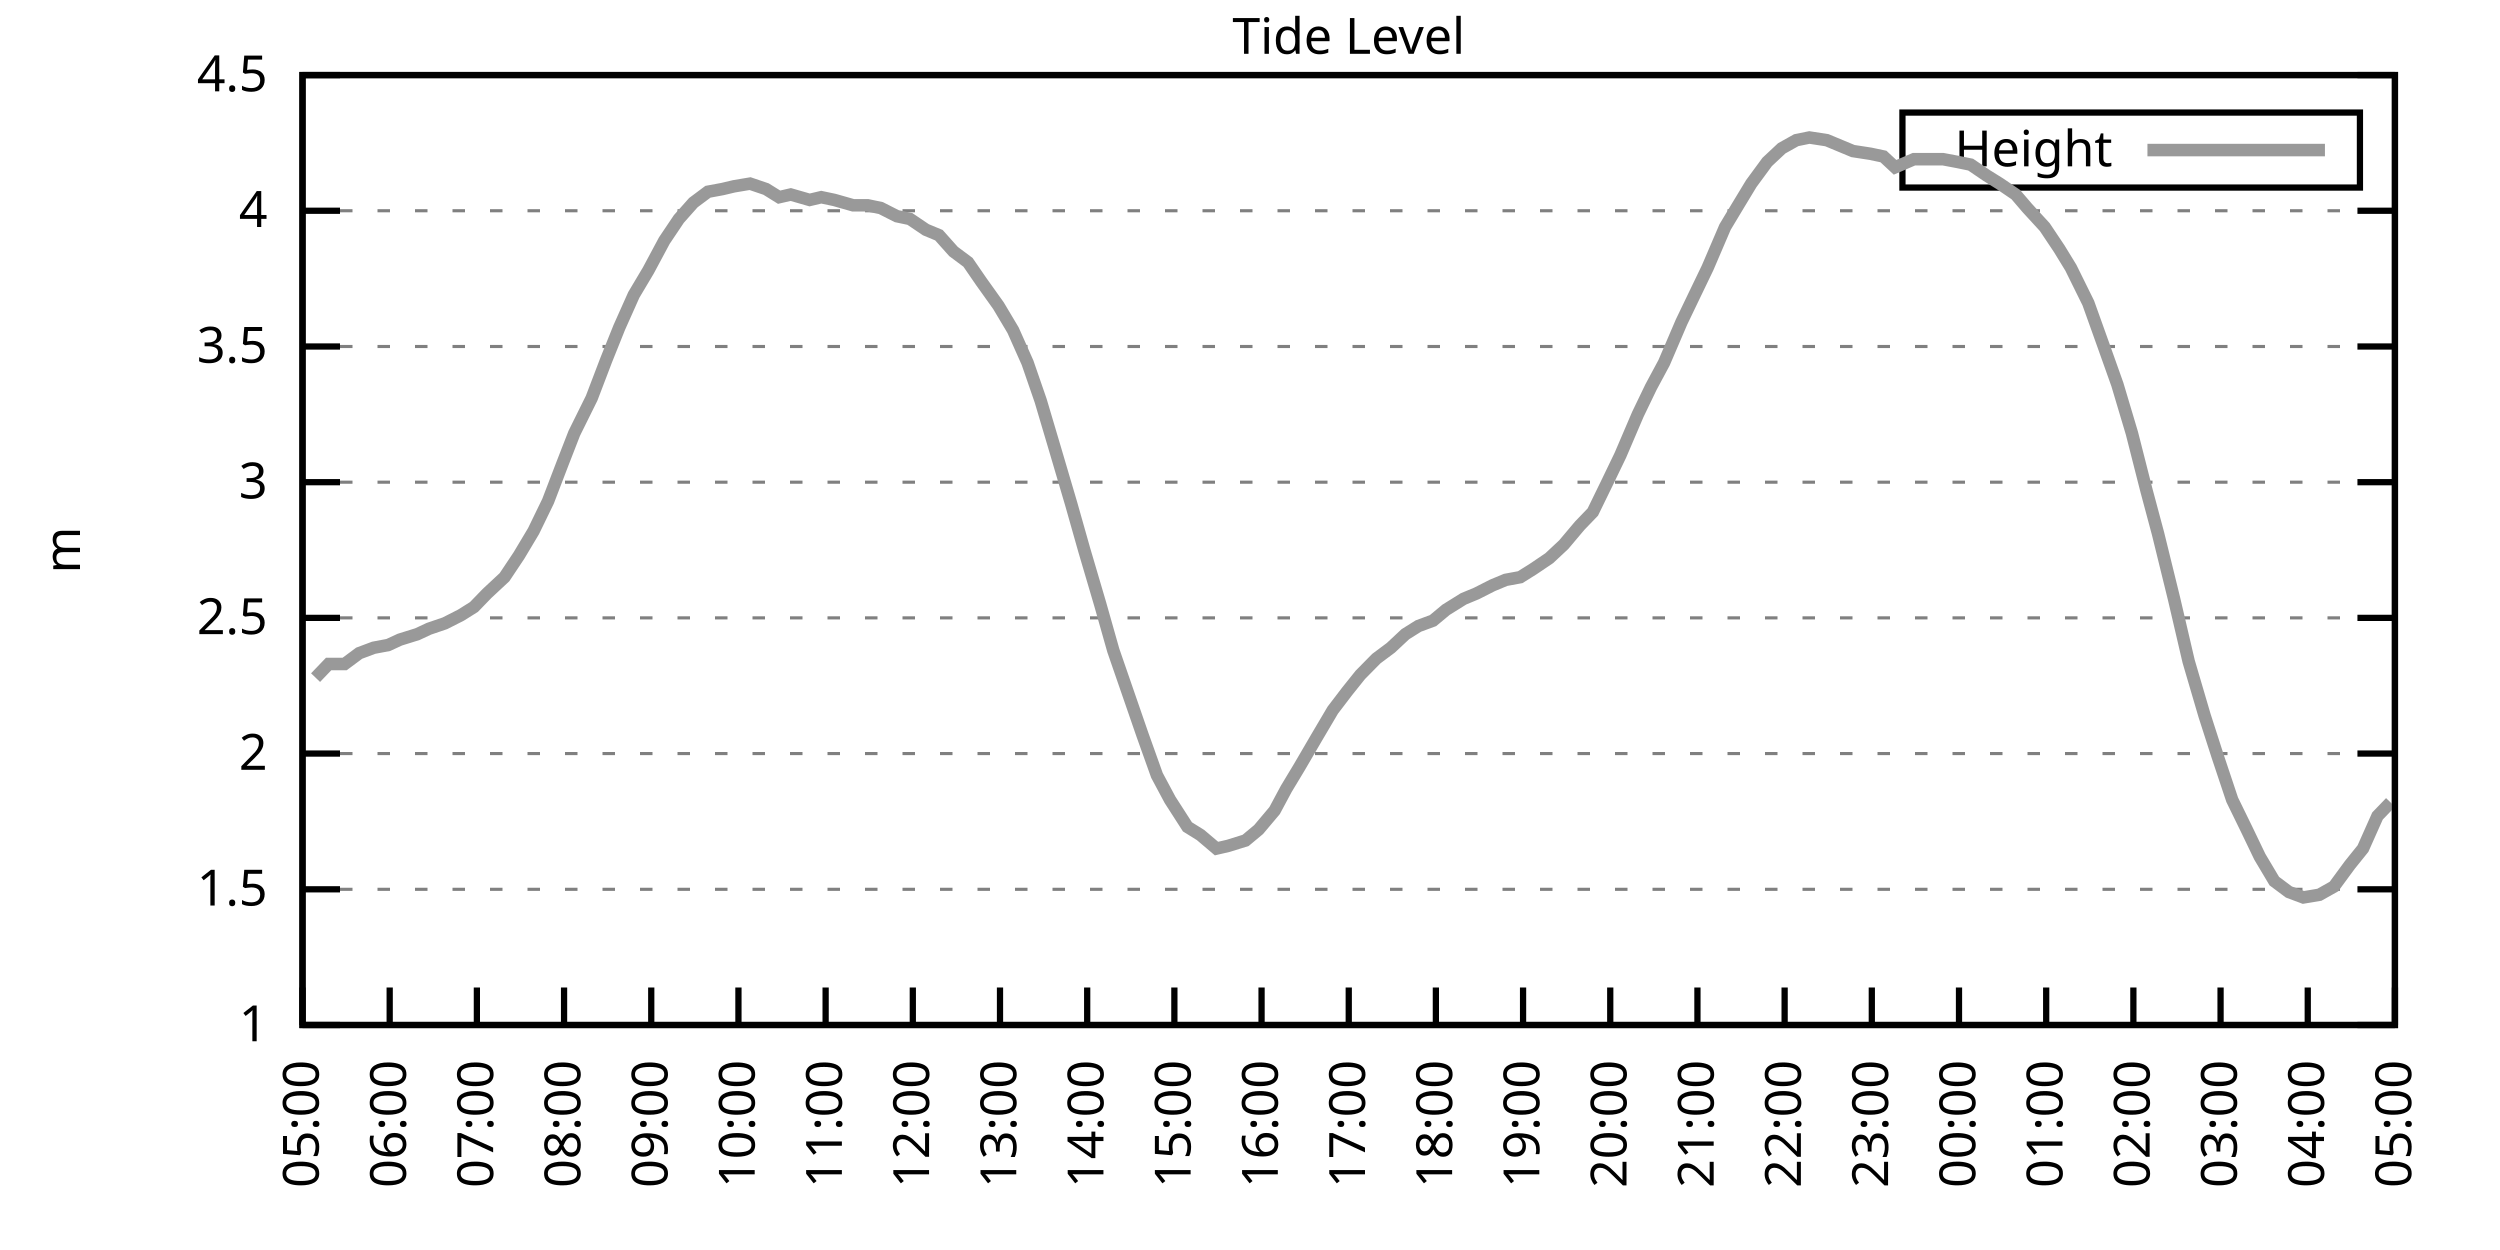
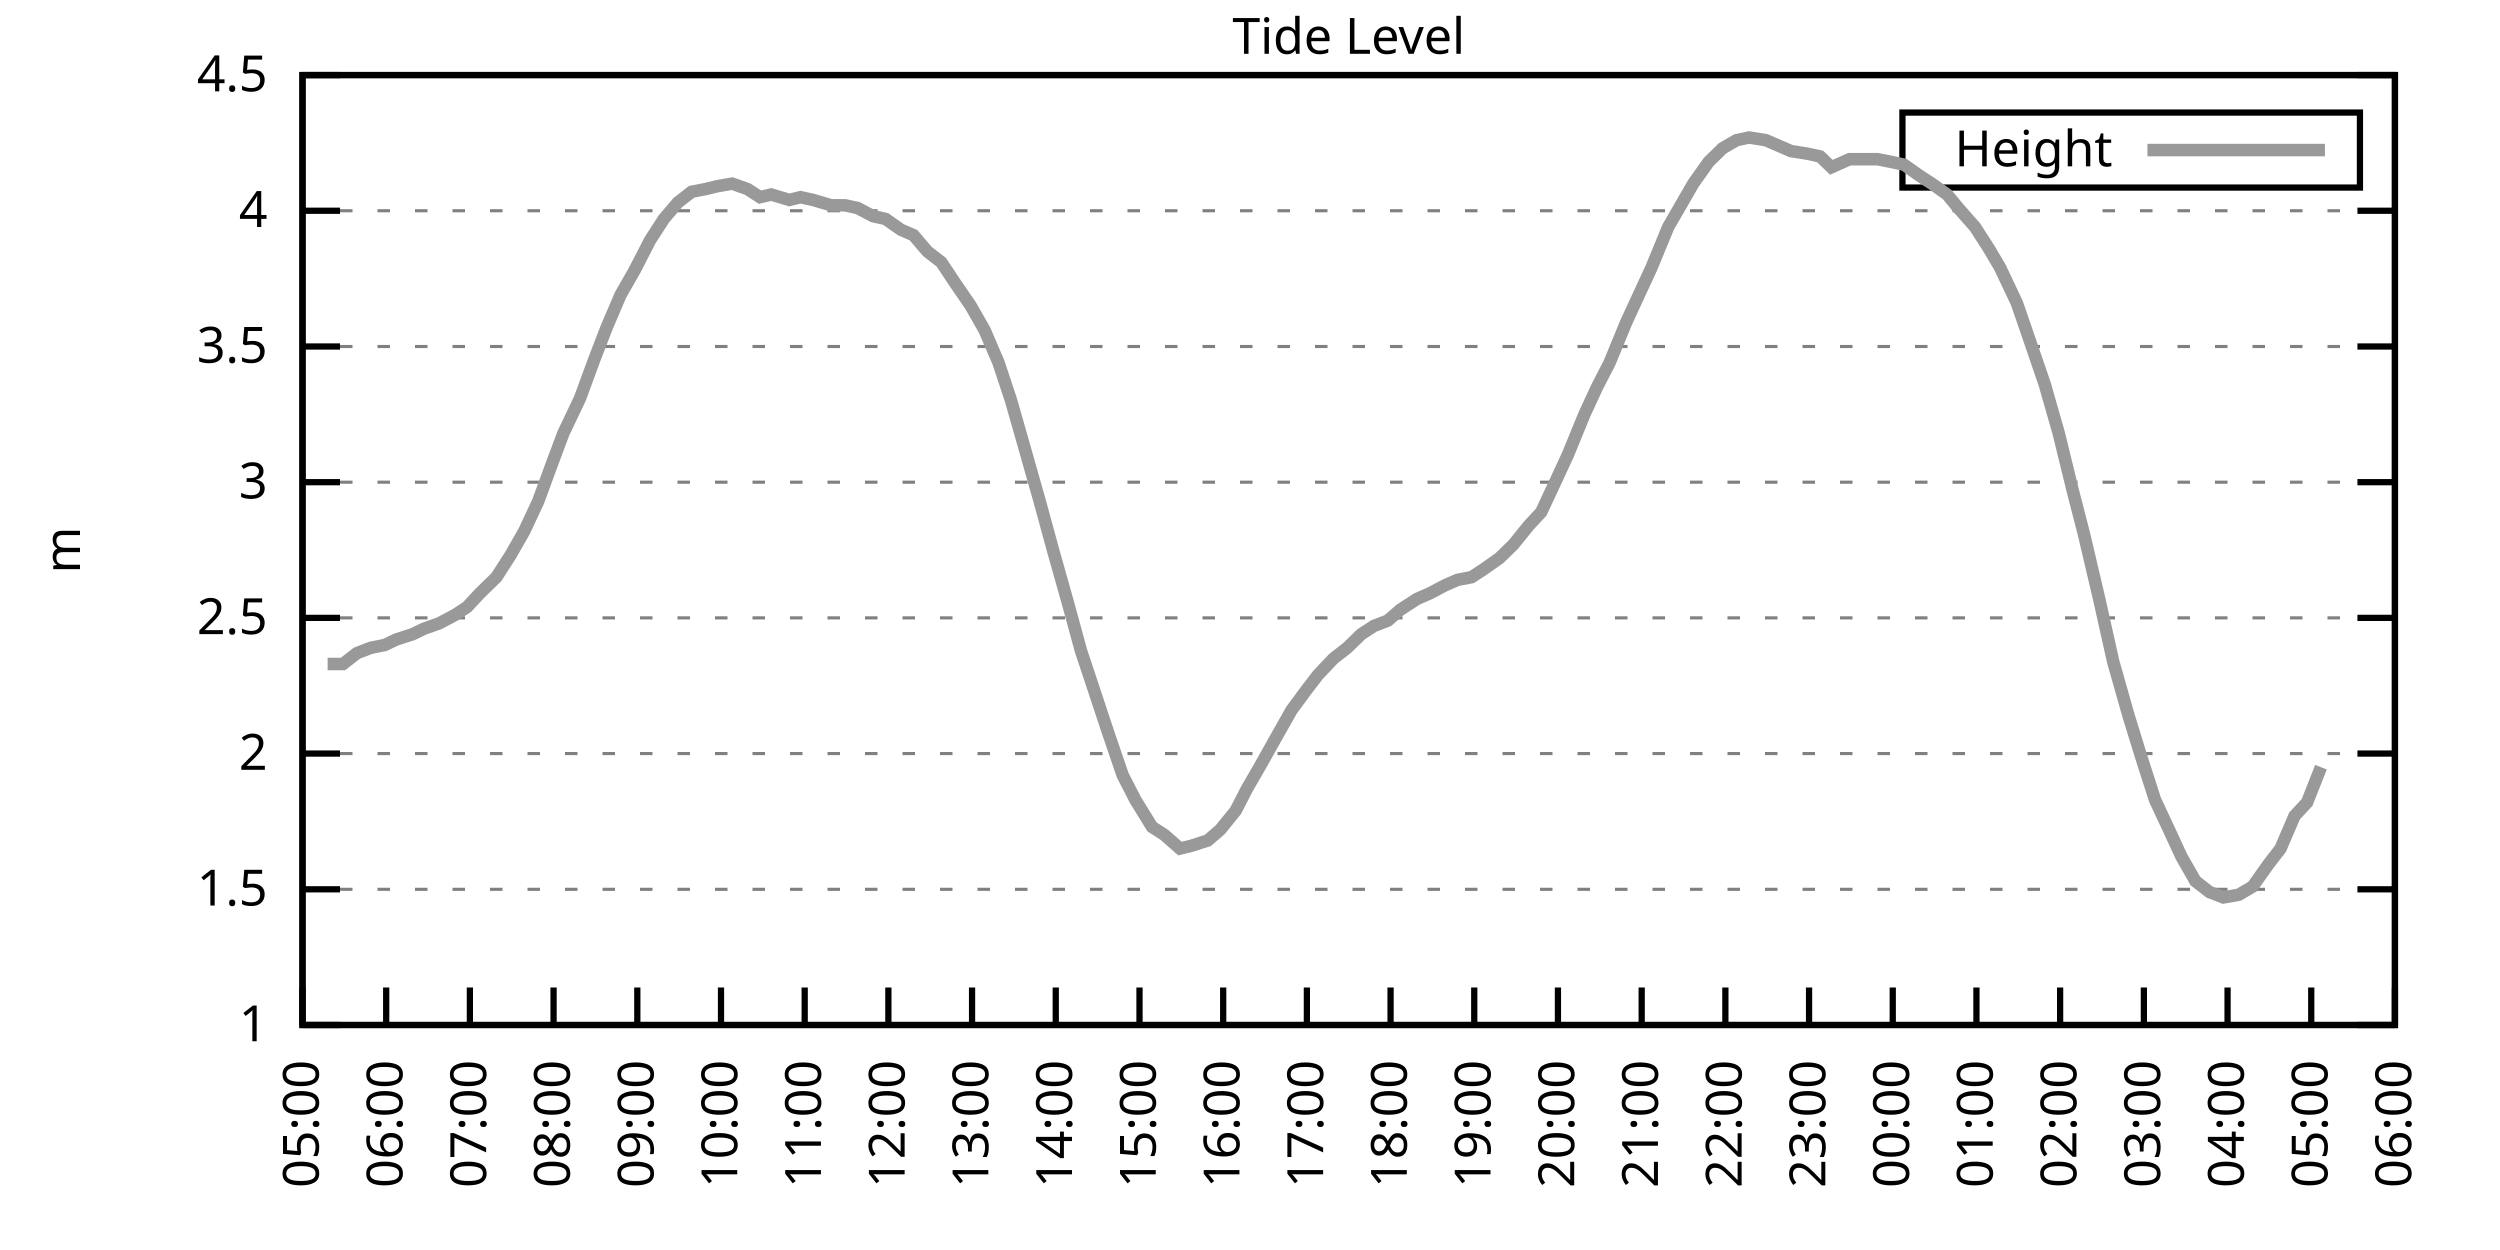
<svg xmlns="http://www.w3.org/2000/svg" xmlns:xlink="http://www.w3.org/1999/xlink" width="400" height="200" viewBox="0 0 400 200">
  <g id="gnuplot_canvas">
    <rect x="0" y="0" width="400" height="200" fill="none" />
    <defs>
      <circle id="gpDot" r="0.5" stroke-width="0.5" stroke="currentColor" />
      <path id="gpPt0" stroke-width="0.333" stroke="currentColor" d="M-1,0 h2 M0,-1 v2" />
      <path id="gpPt1" stroke-width="0.333" stroke="currentColor" d="M-1,-1 L1,1 M1,-1 L-1,1" />
      <path id="gpPt2" stroke-width="0.333" stroke="currentColor" d="M-1,0 L1,0 M0,-1 L0,1 M-1,-1 L1,1 M-1,1 L1,-1" />
      <rect id="gpPt3" stroke-width="0.333" stroke="currentColor" x="-1" y="-1" width="2" height="2" />
      <rect id="gpPt4" stroke-width="0.333" stroke="currentColor" fill="currentColor" x="-1" y="-1" width="2" height="2" />
      <circle id="gpPt5" stroke-width="0.333" stroke="currentColor" cx="0" cy="0" r="1" />
      <use xlink:href="#gpPt5" id="gpPt6" fill="currentColor" stroke="none" />
      <path id="gpPt7" stroke-width="0.333" stroke="currentColor" d="M0,-1.33 L-1.33,0.67 L1.33,0.67 z" />
      <use xlink:href="#gpPt7" id="gpPt8" fill="currentColor" stroke="none" />
      <use xlink:href="#gpPt7" id="gpPt9" stroke="currentColor" transform="rotate(180)" />
      <use xlink:href="#gpPt9" id="gpPt10" fill="currentColor" stroke="none" />
      <use xlink:href="#gpPt3" id="gpPt11" stroke="currentColor" transform="rotate(45)" />
      <use xlink:href="#gpPt11" id="gpPt12" fill="currentColor" stroke="none" />
      <path id="gpPt13" stroke-width="0.333" stroke="currentColor" d="M0,1.330 L1.265,0.411 L0.782,-1.067 L-0.782,-1.076 L-1.265,0.411 z" />
      <use xlink:href="#gpPt13" id="gpPt14" fill="currentColor" stroke="none" />
      <filter id="textbox" filterUnits="objectBoundingBox" x="0" y="0" height="1" width="1">
        <feFlood flood-color="white" flood-opacity="1" result="bgnd" />
        <feComposite in="SourceGraphic" in2="bgnd" operator="atop" />
      </filter>
      <filter id="greybox" filterUnits="objectBoundingBox" x="0" y="0" height="1" width="1">
        <feFlood flood-color="lightgrey" flood-opacity="1" result="grey" />
        <feComposite in="SourceGraphic" in2="grey" operator="atop" />
      </filter>
    </defs>
    <g fill="none" color="white" stroke="currentColor" stroke-width="1.00" stroke-linecap="butt" stroke-linejoin="miter">
</g>
    <g fill="none" color="black" stroke="currentColor" stroke-width="1.00" stroke-linecap="butt" stroke-linejoin="miter">
      <g stroke="none" shape-rendering="crispEdges">
        <polygon fill="rgb(255, 255, 255)" points="48.40,164.00 383.18,164.00 383.18,12.02 48.40,12.02 " />
      </g>
    </g>
    <g fill="none" color="black" stroke="currentColor" stroke-width="1.00" stroke-linecap="butt" stroke-linejoin="miter">
</g>
    <g fill="none" color="black" stroke="black" stroke-width="0.50" stroke-linecap="butt" stroke-linejoin="miter">
</g>
    <g fill="none" color="gray" stroke="currentColor" stroke-width="0.50" stroke-linecap="butt" stroke-linejoin="miter">
      <path stroke="gray" stroke-dasharray="2,4" class="gridline" d="M48.40,164.00 L383.19,164.00  " />
    </g>
    <g fill="none" color="gray" stroke="gray" stroke-width="1.00" stroke-linecap="butt" stroke-linejoin="miter">
</g>
    <g fill="none" color="black" stroke="currentColor" stroke-width="1.00" stroke-linecap="butt" stroke-linejoin="miter">
      <path stroke="black" d="M48.40,164.00 L54.40,164.00 M383.19,164.00 L377.19,164.00  " />
      <g transform="translate(42.80,166.60)" stroke="none" fill="black" font-family="Sans" font-size="8.00" text-anchor="end">
        <text>
          <tspan font-family="Sans"> 1</tspan>
        </text>
      </g>
    </g>
    <g fill="none" color="black" stroke="currentColor" stroke-width="1.00" stroke-linecap="butt" stroke-linejoin="miter">
</g>
    <g fill="none" color="black" stroke="black" stroke-width="0.50" stroke-linecap="butt" stroke-linejoin="miter">
</g>
    <g fill="none" color="gray" stroke="currentColor" stroke-width="0.50" stroke-linecap="butt" stroke-linejoin="miter">
      <path stroke="gray" stroke-dasharray="2,4" class="gridline" d="M48.40,142.29 L383.19,142.29  " />
    </g>
    <g fill="none" color="gray" stroke="gray" stroke-width="1.00" stroke-linecap="butt" stroke-linejoin="miter">
</g>
    <g fill="none" color="black" stroke="currentColor" stroke-width="1.00" stroke-linecap="butt" stroke-linejoin="miter">
      <path stroke="black" d="M48.40,142.29 L54.40,142.29 M383.19,142.29 L377.19,142.29  " />
      <g transform="translate(42.80,144.89)" stroke="none" fill="black" font-family="Sans" font-size="8.00" text-anchor="end">
        <text>
          <tspan font-family="Sans"> 1.5</tspan>
        </text>
      </g>
    </g>
    <g fill="none" color="black" stroke="currentColor" stroke-width="1.00" stroke-linecap="butt" stroke-linejoin="miter">
</g>
    <g fill="none" color="black" stroke="black" stroke-width="0.50" stroke-linecap="butt" stroke-linejoin="miter">
</g>
    <g fill="none" color="gray" stroke="currentColor" stroke-width="0.50" stroke-linecap="butt" stroke-linejoin="miter">
      <path stroke="gray" stroke-dasharray="2,4" class="gridline" d="M48.40,120.57 L383.19,120.57  " />
    </g>
    <g fill="none" color="gray" stroke="gray" stroke-width="1.00" stroke-linecap="butt" stroke-linejoin="miter">
</g>
    <g fill="none" color="black" stroke="currentColor" stroke-width="1.00" stroke-linecap="butt" stroke-linejoin="miter">
      <path stroke="black" d="M48.40,120.57 L54.40,120.57 M383.19,120.57 L377.19,120.57  " />
      <g transform="translate(42.80,123.17)" stroke="none" fill="black" font-family="Sans" font-size="8.00" text-anchor="end">
        <text>
          <tspan font-family="Sans"> 2</tspan>
        </text>
      </g>
    </g>
    <g fill="none" color="black" stroke="currentColor" stroke-width="1.00" stroke-linecap="butt" stroke-linejoin="miter">
</g>
    <g fill="none" color="black" stroke="black" stroke-width="0.50" stroke-linecap="butt" stroke-linejoin="miter">
</g>
    <g fill="none" color="gray" stroke="currentColor" stroke-width="0.50" stroke-linecap="butt" stroke-linejoin="miter">
      <path stroke="gray" stroke-dasharray="2,4" class="gridline" d="M48.40,98.86 L383.19,98.86  " />
    </g>
    <g fill="none" color="gray" stroke="gray" stroke-width="1.00" stroke-linecap="butt" stroke-linejoin="miter">
</g>
    <g fill="none" color="black" stroke="currentColor" stroke-width="1.00" stroke-linecap="butt" stroke-linejoin="miter">
      <path stroke="black" d="M48.40,98.86 L54.40,98.86 M383.19,98.86 L377.19,98.86  " />
      <g transform="translate(42.80,101.46)" stroke="none" fill="black" font-family="Sans" font-size="8.00" text-anchor="end">
        <text>
          <tspan font-family="Sans"> 2.5</tspan>
        </text>
      </g>
    </g>
    <g fill="none" color="black" stroke="currentColor" stroke-width="1.00" stroke-linecap="butt" stroke-linejoin="miter">
</g>
    <g fill="none" color="black" stroke="black" stroke-width="0.50" stroke-linecap="butt" stroke-linejoin="miter">
</g>
    <g fill="none" color="gray" stroke="currentColor" stroke-width="0.50" stroke-linecap="butt" stroke-linejoin="miter">
      <path stroke="gray" stroke-dasharray="2,4" class="gridline" d="M48.40,77.15 L383.19,77.15  " />
    </g>
    <g fill="none" color="gray" stroke="gray" stroke-width="1.00" stroke-linecap="butt" stroke-linejoin="miter">
</g>
    <g fill="none" color="black" stroke="currentColor" stroke-width="1.00" stroke-linecap="butt" stroke-linejoin="miter">
      <path stroke="black" d="M48.40,77.15 L54.40,77.15 M383.19,77.15 L377.19,77.15  " />
      <g transform="translate(42.80,79.75)" stroke="none" fill="black" font-family="Sans" font-size="8.00" text-anchor="end">
        <text>
          <tspan font-family="Sans"> 3</tspan>
        </text>
      </g>
    </g>
    <g fill="none" color="black" stroke="currentColor" stroke-width="1.00" stroke-linecap="butt" stroke-linejoin="miter">
</g>
    <g fill="none" color="black" stroke="black" stroke-width="0.50" stroke-linecap="butt" stroke-linejoin="miter">
</g>
    <g fill="none" color="gray" stroke="currentColor" stroke-width="0.50" stroke-linecap="butt" stroke-linejoin="miter">
      <path stroke="gray" stroke-dasharray="2,4" class="gridline" d="M48.40,55.44 L383.19,55.44  " />
    </g>
    <g fill="none" color="gray" stroke="gray" stroke-width="1.00" stroke-linecap="butt" stroke-linejoin="miter">
</g>
    <g fill="none" color="black" stroke="currentColor" stroke-width="1.00" stroke-linecap="butt" stroke-linejoin="miter">
      <path stroke="black" d="M48.40,55.44 L54.40,55.44 M383.19,55.44 L377.19,55.44  " />
      <g transform="translate(42.80,58.04)" stroke="none" fill="black" font-family="Sans" font-size="8.00" text-anchor="end">
        <text>
          <tspan font-family="Sans"> 3.5</tspan>
        </text>
      </g>
    </g>
    <g fill="none" color="black" stroke="currentColor" stroke-width="1.00" stroke-linecap="butt" stroke-linejoin="miter">
</g>
    <g fill="none" color="black" stroke="black" stroke-width="0.50" stroke-linecap="butt" stroke-linejoin="miter">
</g>
    <g fill="none" color="gray" stroke="currentColor" stroke-width="0.50" stroke-linecap="butt" stroke-linejoin="miter">
      <path stroke="gray" stroke-dasharray="2,4" class="gridline" d="M48.40,33.72 L383.19,33.72  " />
    </g>
    <g fill="none" color="gray" stroke="gray" stroke-width="1.00" stroke-linecap="butt" stroke-linejoin="miter">
</g>
    <g fill="none" color="black" stroke="currentColor" stroke-width="1.00" stroke-linecap="butt" stroke-linejoin="miter">
      <path stroke="black" d="M48.40,33.72 L54.40,33.72 M383.19,33.72 L377.19,33.72  " />
      <g transform="translate(42.80,36.32)" stroke="none" fill="black" font-family="Sans" font-size="8.00" text-anchor="end">
        <text>
          <tspan font-family="Sans"> 4</tspan>
        </text>
      </g>
    </g>
    <g fill="none" color="black" stroke="currentColor" stroke-width="1.00" stroke-linecap="butt" stroke-linejoin="miter">
</g>
    <g fill="none" color="black" stroke="black" stroke-width="0.50" stroke-linecap="butt" stroke-linejoin="miter">
</g>
    <g fill="none" color="gray" stroke="currentColor" stroke-width="0.50" stroke-linecap="butt" stroke-linejoin="miter">
      <path stroke="gray" stroke-dasharray="2,4" class="gridline" d="M48.40,12.01 L383.19,12.01  " />
    </g>
    <g fill="none" color="gray" stroke="gray" stroke-width="1.00" stroke-linecap="butt" stroke-linejoin="miter">
</g>
    <g fill="none" color="black" stroke="currentColor" stroke-width="1.00" stroke-linecap="butt" stroke-linejoin="miter">
      <path stroke="black" d="M48.40,12.01 L54.40,12.01 M383.19,12.01 L377.19,12.01  " />
      <g transform="translate(42.80,14.61)" stroke="none" fill="black" font-family="Sans" font-size="8.00" text-anchor="end">
        <text>
          <tspan font-family="Sans"> 4.5</tspan>
        </text>
      </g>
    </g>
    <g fill="none" color="black" stroke="currentColor" stroke-width="1.00" stroke-linecap="butt" stroke-linejoin="miter">
      <path stroke="black" d="M48.40,164.00 L48.40,158.00  " />
      <g transform="translate(51.00,169.60) rotate(270.00)" stroke="none" fill="black" font-family="Sans" font-size="8.00" text-anchor="end">
        <text>
          <tspan font-family="Sans">05:00</tspan>
        </text>
      </g>
    </g>
    <g fill="none" color="black" stroke="currentColor" stroke-width="1.00" stroke-linecap="butt" stroke-linejoin="miter">
-       <path stroke="black" d="M62.35,164.00 L62.35,158.00  " />
-       <g transform="translate(64.95,169.60) rotate(270.00)" stroke="none" fill="black" font-family="Sans" font-size="8.00" text-anchor="end">
+       <path stroke="black" d="M61.79,164.00 L61.79,158.00  " />
+       <g transform="translate(64.39,169.60) rotate(270.00)" stroke="none" fill="black" font-family="Sans" font-size="8.00" text-anchor="end">
        <text>
          <tspan font-family="Sans">06:00</tspan>
        </text>
      </g>
    </g>
    <g fill="none" color="black" stroke="currentColor" stroke-width="1.00" stroke-linecap="butt" stroke-linejoin="miter">
-       <path stroke="black" d="M76.30,164.00 L76.30,158.00  " />
-       <g transform="translate(78.90,169.60) rotate(270.00)" stroke="none" fill="black" font-family="Sans" font-size="8.00" text-anchor="end">
+       <path stroke="black" d="M75.18,164.00 L75.18,158.00  " />
+       <g transform="translate(77.78,169.60) rotate(270.00)" stroke="none" fill="black" font-family="Sans" font-size="8.00" text-anchor="end">
        <text>
          <tspan font-family="Sans">07:00</tspan>
        </text>
      </g>
    </g>
    <g fill="none" color="black" stroke="currentColor" stroke-width="1.00" stroke-linecap="butt" stroke-linejoin="miter">
-       <path stroke="black" d="M90.25,164.00 L90.25,158.00  " />
-       <g transform="translate(92.85,169.60) rotate(270.00)" stroke="none" fill="black" font-family="Sans" font-size="8.00" text-anchor="end">
+       <path stroke="black" d="M88.57,164.00 L88.57,158.00  " />
+       <g transform="translate(91.17,169.60) rotate(270.00)" stroke="none" fill="black" font-family="Sans" font-size="8.00" text-anchor="end">
        <text>
          <tspan font-family="Sans">08:00</tspan>
        </text>
      </g>
    </g>
    <g fill="none" color="black" stroke="currentColor" stroke-width="1.00" stroke-linecap="butt" stroke-linejoin="miter">
-       <path stroke="black" d="M104.20,164.00 L104.20,158.00  " />
-       <g transform="translate(106.80,169.60) rotate(270.00)" stroke="none" fill="black" font-family="Sans" font-size="8.00" text-anchor="end">
+       <path stroke="black" d="M101.97,164.00 L101.97,158.00  " />
+       <g transform="translate(104.57,169.60) rotate(270.00)" stroke="none" fill="black" font-family="Sans" font-size="8.00" text-anchor="end">
        <text>
          <tspan font-family="Sans">09:00</tspan>
        </text>
      </g>
    </g>
    <g fill="none" color="black" stroke="currentColor" stroke-width="1.00" stroke-linecap="butt" stroke-linejoin="miter">
-       <path stroke="black" d="M118.15,164.00 L118.15,158.00  " />
-       <g transform="translate(120.75,169.60) rotate(270.00)" stroke="none" fill="black" font-family="Sans" font-size="8.00" text-anchor="end">
+       <path stroke="black" d="M115.36,164.00 L115.36,158.00  " />
+       <g transform="translate(117.96,169.60) rotate(270.00)" stroke="none" fill="black" font-family="Sans" font-size="8.00" text-anchor="end">
        <text>
          <tspan font-family="Sans">10:00</tspan>
        </text>
      </g>
    </g>
    <g fill="none" color="black" stroke="currentColor" stroke-width="1.00" stroke-linecap="butt" stroke-linejoin="miter">
-       <path stroke="black" d="M132.10,164.00 L132.10,158.00  " />
-       <g transform="translate(134.70,169.60) rotate(270.00)" stroke="none" fill="black" font-family="Sans" font-size="8.00" text-anchor="end">
+       <path stroke="black" d="M128.75,164.00 L128.75,158.00  " />
+       <g transform="translate(131.35,169.60) rotate(270.00)" stroke="none" fill="black" font-family="Sans" font-size="8.00" text-anchor="end">
        <text>
          <tspan font-family="Sans">11:00</tspan>
        </text>
      </g>
    </g>
    <g fill="none" color="black" stroke="currentColor" stroke-width="1.00" stroke-linecap="butt" stroke-linejoin="miter">
-       <path stroke="black" d="M146.05,164.00 L146.05,158.00  " />
-       <g transform="translate(148.65,169.60) rotate(270.00)" stroke="none" fill="black" font-family="Sans" font-size="8.00" text-anchor="end">
+       <path stroke="black" d="M142.14,164.00 L142.14,158.00  " />
+       <g transform="translate(144.74,169.60) rotate(270.00)" stroke="none" fill="black" font-family="Sans" font-size="8.00" text-anchor="end">
        <text>
          <tspan font-family="Sans">12:00</tspan>
        </text>
      </g>
    </g>
    <g fill="none" color="black" stroke="currentColor" stroke-width="1.00" stroke-linecap="butt" stroke-linejoin="miter">
-       <path stroke="black" d="M160.00,164.00 L160.00,158.00  " />
-       <g transform="translate(162.60,169.60) rotate(270.00)" stroke="none" fill="black" font-family="Sans" font-size="8.00" text-anchor="end">
+       <path stroke="black" d="M155.53,164.00 L155.53,158.00  " />
+       <g transform="translate(158.13,169.60) rotate(270.00)" stroke="none" fill="black" font-family="Sans" font-size="8.00" text-anchor="end">
        <text>
          <tspan font-family="Sans">13:00</tspan>
        </text>
      </g>
    </g>
    <g fill="none" color="black" stroke="currentColor" stroke-width="1.00" stroke-linecap="butt" stroke-linejoin="miter">
-       <path stroke="black" d="M173.95,164.00 L173.95,158.00  " />
-       <g transform="translate(176.55,169.60) rotate(270.00)" stroke="none" fill="black" font-family="Sans" font-size="8.00" text-anchor="end">
+       <path stroke="black" d="M168.92,164.00 L168.92,158.00  " />
+       <g transform="translate(171.52,169.60) rotate(270.00)" stroke="none" fill="black" font-family="Sans" font-size="8.00" text-anchor="end">
        <text>
          <tspan font-family="Sans">14:00</tspan>
        </text>
      </g>
    </g>
    <g fill="none" color="black" stroke="currentColor" stroke-width="1.00" stroke-linecap="butt" stroke-linejoin="miter">
-       <path stroke="black" d="M187.90,164.00 L187.90,158.00  " />
-       <g transform="translate(190.50,169.60) rotate(270.00)" stroke="none" fill="black" font-family="Sans" font-size="8.00" text-anchor="end">
+       <path stroke="black" d="M182.32,164.00 L182.32,158.00  " />
+       <g transform="translate(184.92,169.60) rotate(270.00)" stroke="none" fill="black" font-family="Sans" font-size="8.00" text-anchor="end">
        <text>
          <tspan font-family="Sans">15:00</tspan>
        </text>
      </g>
    </g>
    <g fill="none" color="black" stroke="currentColor" stroke-width="1.00" stroke-linecap="butt" stroke-linejoin="miter">
-       <path stroke="black" d="M201.85,164.00 L201.85,158.00  " />
-       <g transform="translate(204.45,169.60) rotate(270.00)" stroke="none" fill="black" font-family="Sans" font-size="8.00" text-anchor="end">
+       <path stroke="black" d="M195.71,164.00 L195.71,158.00  " />
+       <g transform="translate(198.31,169.60) rotate(270.00)" stroke="none" fill="black" font-family="Sans" font-size="8.00" text-anchor="end">
        <text>
          <tspan font-family="Sans">16:00</tspan>
        </text>
      </g>
    </g>
    <g fill="none" color="black" stroke="currentColor" stroke-width="1.00" stroke-linecap="butt" stroke-linejoin="miter">
-       <path stroke="black" d="M215.80,164.00 L215.80,158.00  " />
-       <g transform="translate(218.40,169.60) rotate(270.00)" stroke="none" fill="black" font-family="Sans" font-size="8.00" text-anchor="end">
+       <path stroke="black" d="M209.10,164.00 L209.10,158.00  " />
+       <g transform="translate(211.70,169.60) rotate(270.00)" stroke="none" fill="black" font-family="Sans" font-size="8.00" text-anchor="end">
        <text>
          <tspan font-family="Sans">17:00</tspan>
        </text>
      </g>
    </g>
    <g fill="none" color="black" stroke="currentColor" stroke-width="1.00" stroke-linecap="butt" stroke-linejoin="miter">
-       <path stroke="black" d="M229.74,164.00 L229.74,158.00  " />
-       <g transform="translate(232.34,169.60) rotate(270.00)" stroke="none" fill="black" font-family="Sans" font-size="8.00" text-anchor="end">
+       <path stroke="black" d="M222.49,164.00 L222.49,158.00  " />
+       <g transform="translate(225.09,169.60) rotate(270.00)" stroke="none" fill="black" font-family="Sans" font-size="8.00" text-anchor="end">
        <text>
          <tspan font-family="Sans">18:00</tspan>
        </text>
      </g>
    </g>
    <g fill="none" color="black" stroke="currentColor" stroke-width="1.00" stroke-linecap="butt" stroke-linejoin="miter">
-       <path stroke="black" d="M243.69,164.00 L243.69,158.00  " />
-       <g transform="translate(246.29,169.60) rotate(270.00)" stroke="none" fill="black" font-family="Sans" font-size="8.00" text-anchor="end">
+       <path stroke="black" d="M235.88,164.00 L235.88,158.00  " />
+       <g transform="translate(238.48,169.60) rotate(270.00)" stroke="none" fill="black" font-family="Sans" font-size="8.00" text-anchor="end">
        <text>
          <tspan font-family="Sans">19:00</tspan>
        </text>
      </g>
    </g>
    <g fill="none" color="black" stroke="currentColor" stroke-width="1.00" stroke-linecap="butt" stroke-linejoin="miter">
-       <path stroke="black" d="M257.64,164.00 L257.64,158.00  " />
-       <g transform="translate(260.24,169.60) rotate(270.00)" stroke="none" fill="black" font-family="Sans" font-size="8.00" text-anchor="end">
+       <path stroke="black" d="M249.27,164.00 L249.27,158.00  " />
+       <g transform="translate(251.87,169.60) rotate(270.00)" stroke="none" fill="black" font-family="Sans" font-size="8.00" text-anchor="end">
        <text>
          <tspan font-family="Sans">20:00</tspan>
        </text>
      </g>
    </g>
    <g fill="none" color="black" stroke="currentColor" stroke-width="1.00" stroke-linecap="butt" stroke-linejoin="miter">
-       <path stroke="black" d="M271.59,164.00 L271.59,158.00  " />
-       <g transform="translate(274.19,169.60) rotate(270.00)" stroke="none" fill="black" font-family="Sans" font-size="8.00" text-anchor="end">
+       <path stroke="black" d="M262.67,164.00 L262.67,158.00  " />
+       <g transform="translate(265.27,169.60) rotate(270.00)" stroke="none" fill="black" font-family="Sans" font-size="8.00" text-anchor="end">
        <text>
          <tspan font-family="Sans">21:00</tspan>
        </text>
      </g>
    </g>
    <g fill="none" color="black" stroke="currentColor" stroke-width="1.00" stroke-linecap="butt" stroke-linejoin="miter">
-       <path stroke="black" d="M285.54,164.00 L285.54,158.00  " />
-       <g transform="translate(288.14,169.60) rotate(270.00)" stroke="none" fill="black" font-family="Sans" font-size="8.00" text-anchor="end">
+       <path stroke="black" d="M276.06,164.00 L276.06,158.00  " />
+       <g transform="translate(278.66,169.60) rotate(270.00)" stroke="none" fill="black" font-family="Sans" font-size="8.00" text-anchor="end">
        <text>
          <tspan font-family="Sans">22:00</tspan>
        </text>
      </g>
    </g>
    <g fill="none" color="black" stroke="currentColor" stroke-width="1.00" stroke-linecap="butt" stroke-linejoin="miter">
-       <path stroke="black" d="M299.49,164.00 L299.49,158.00  " />
-       <g transform="translate(302.09,169.60) rotate(270.00)" stroke="none" fill="black" font-family="Sans" font-size="8.00" text-anchor="end">
+       <path stroke="black" d="M289.45,164.00 L289.45,158.00  " />
+       <g transform="translate(292.05,169.60) rotate(270.00)" stroke="none" fill="black" font-family="Sans" font-size="8.00" text-anchor="end">
        <text>
          <tspan font-family="Sans">23:00</tspan>
        </text>
      </g>
    </g>
    <g fill="none" color="black" stroke="currentColor" stroke-width="1.00" stroke-linecap="butt" stroke-linejoin="miter">
-       <path stroke="black" d="M313.44,164.00 L313.44,158.00  " />
-       <g transform="translate(316.04,169.60) rotate(270.00)" stroke="none" fill="black" font-family="Sans" font-size="8.00" text-anchor="end">
+       <path stroke="black" d="M302.84,164.00 L302.84,158.00  " />
+       <g transform="translate(305.44,169.60) rotate(270.00)" stroke="none" fill="black" font-family="Sans" font-size="8.00" text-anchor="end">
        <text>
          <tspan font-family="Sans">00:00</tspan>
        </text>
      </g>
    </g>
    <g fill="none" color="black" stroke="currentColor" stroke-width="1.00" stroke-linecap="butt" stroke-linejoin="miter">
-       <path stroke="black" d="M327.39,164.00 L327.39,158.00  " />
-       <g transform="translate(329.99,169.60) rotate(270.00)" stroke="none" fill="black" font-family="Sans" font-size="8.00" text-anchor="end">
+       <path stroke="black" d="M316.23,164.00 L316.23,158.00  " />
+       <g transform="translate(318.83,169.60) rotate(270.00)" stroke="none" fill="black" font-family="Sans" font-size="8.00" text-anchor="end">
        <text>
          <tspan font-family="Sans">01:00</tspan>
        </text>
      </g>
    </g>
    <g fill="none" color="black" stroke="currentColor" stroke-width="1.00" stroke-linecap="butt" stroke-linejoin="miter">
-       <path stroke="black" d="M341.34,164.00 L341.34,158.00  " />
-       <g transform="translate(343.94,169.60) rotate(270.00)" stroke="none" fill="black" font-family="Sans" font-size="8.00" text-anchor="end">
+       <path stroke="black" d="M329.62,164.00 L329.62,158.00  " />
+       <g transform="translate(332.22,169.60) rotate(270.00)" stroke="none" fill="black" font-family="Sans" font-size="8.00" text-anchor="end">
        <text>
          <tspan font-family="Sans">02:00</tspan>
        </text>
      </g>
    </g>
    <g fill="none" color="black" stroke="currentColor" stroke-width="1.00" stroke-linecap="butt" stroke-linejoin="miter">
-       <path stroke="black" d="M355.29,164.00 L355.29,158.00  " />
-       <g transform="translate(357.89,169.60) rotate(270.00)" stroke="none" fill="black" font-family="Sans" font-size="8.00" text-anchor="end">
+       <path stroke="black" d="M343.02,164.00 L343.02,158.00  " />
+       <g transform="translate(345.62,169.60) rotate(270.00)" stroke="none" fill="black" font-family="Sans" font-size="8.00" text-anchor="end">
        <text>
          <tspan font-family="Sans">03:00</tspan>
        </text>
      </g>
    </g>
    <g fill="none" color="black" stroke="currentColor" stroke-width="1.00" stroke-linecap="butt" stroke-linejoin="miter">
-       <path stroke="black" d="M369.24,164.00 L369.24,158.00  " />
-       <g transform="translate(371.84,169.60) rotate(270.00)" stroke="none" fill="black" font-family="Sans" font-size="8.00" text-anchor="end">
+       <path stroke="black" d="M356.41,164.00 L356.41,158.00  " />
+       <g transform="translate(359.01,169.60) rotate(270.00)" stroke="none" fill="black" font-family="Sans" font-size="8.00" text-anchor="end">
        <text>
          <tspan font-family="Sans">04:00</tspan>
+         </text>
+       </g>
+     </g>
+     <g fill="none" color="black" stroke="currentColor" stroke-width="1.00" stroke-linecap="butt" stroke-linejoin="miter">
+       <path stroke="black" d="M369.80,164.00 L369.80,158.00  " />
+       <g transform="translate(372.40,169.60) rotate(270.00)" stroke="none" fill="black" font-family="Sans" font-size="8.00" text-anchor="end">
+         <text>
+           <tspan font-family="Sans">05:00</tspan>
        </text>
      </g>
    </g>
    <g fill="none" color="black" stroke="currentColor" stroke-width="1.00" stroke-linecap="butt" stroke-linejoin="miter">
      <path stroke="black" d="M383.19,164.00 L383.19,158.00  " />
      <g transform="translate(385.79,169.60) rotate(270.00)" stroke="none" fill="black" font-family="Sans" font-size="8.00" text-anchor="end">
        <text>
-           <tspan font-family="Sans">05:00</tspan>
+           <tspan font-family="Sans">06:00</tspan>
        </text>
      </g>
    </g>
    <g fill="none" color="black" stroke="currentColor" stroke-width="1.00" stroke-linecap="butt" stroke-linejoin="miter">
</g>
    <g fill="none" color="black" stroke="currentColor" stroke-width="1.00" stroke-linecap="butt" stroke-linejoin="miter">
      <path stroke="black" d="M48.40,12.01 L48.40,164.00 L383.19,164.00 L383.19,12.01 L48.40,12.01 Z  " />
    </g>
    <g fill="none" color="black" stroke="currentColor" stroke-width="1.00" stroke-linecap="butt" stroke-linejoin="miter">
</g>
    <g fill="none" color="black" stroke="currentColor" stroke-width="1.00" stroke-linecap="butt" stroke-linejoin="miter">
      <path stroke="black" d="M304.39,30.01 L304.39,18.01 L377.59,18.01 L377.59,30.01 L304.39,30.01 Z  " />
    </g>
    <g id="Tide_level_plot_1">
      <g fill="none" color="white" stroke="black" stroke-width="2.00" stroke-linecap="butt" stroke-linejoin="miter">
</g>
      <g fill="none" color="black" stroke="currentColor" stroke-width="2.00" stroke-linecap="butt" stroke-linejoin="miter">
        <g transform="translate(337.99,26.61)" stroke="none" fill="black" font-family="Sans" font-size="8.00" text-anchor="end">
          <text>
            <tspan font-family="Sans">Height</tspan>
          </text>
        </g>
      </g>
      <g fill="none" color="black" stroke="currentColor" stroke-width="2.00" stroke-linecap="butt" stroke-linejoin="miter">
-         <path stroke="rgb(153, 153, 153)" d="M343.59,24.01 L371.99,24.01 M50.49,108.42 L52.58,106.24 L55.14,106.24 L57.47,104.51 L59.79,103.64 L62.12,103.20   L63.98,102.34 L66.77,101.47 L68.63,100.60 L71.18,99.73 L73.74,98.43 L75.83,97.12 L77.93,94.95 L80.72,92.35   L83.04,88.87 L85.37,84.97 L87.69,80.19 L90.02,74.11 L91.88,69.33 L94.67,63.69 L96.99,57.61 L99.08,52.40   L101.41,47.18 L103.73,43.28 L106.29,38.50 L108.62,35.03 L110.94,32.42 L113.27,30.68 L115.59,30.25 L117.45,29.81   L120.01,29.38 L122.57,30.25 L124.66,31.55 L126.52,31.12 L129.54,31.99 L131.40,31.55 L133.49,31.99 L136.51,32.85   L138.84,32.85 L140.93,33.29 L143.49,34.59 L145.58,35.03 L148.14,36.76 L150.23,37.63 L152.56,40.24 L154.88,41.97   L156.97,45.01 L159.76,48.92 L162.09,52.83 L164.41,58.04 L166.51,64.12 L168.83,71.94 L171.39,80.62 L173.48,88.00   L176.04,96.69 L178.13,104.07 L182.78,117.53 L185.11,124.05 L187.20,127.96 L189.99,132.30 L192.08,133.60 L194.64,135.77   L196.50,135.34 L199.29,134.47 L201.38,132.73 L203.94,129.69 L205.80,126.22 L207.89,122.75 L210.68,117.97 L213.24,113.63   L215.56,110.59 L217.65,107.98 L220.21,105.38 L222.54,103.64 L224.86,101.47 L226.95,100.16 L229.28,99.30 L231.37,97.56   L234.16,95.82 L236.25,94.95 L238.81,93.65 L240.90,92.78 L243.23,92.35 L245.32,91.04 L247.88,89.31 L250.20,87.14   L252.76,84.10 L254.85,81.93 L257.18,77.15 L259.27,72.81 L262.06,66.29 L264.15,61.95 L266.25,58.04 L269.04,51.53   L271.13,47.18 L273.22,42.84 L276.01,36.33 L278.10,32.85 L280.20,29.38 L282.75,25.91 L285.08,23.73 L287.40,22.43   L289.50,22.00 L292.29,22.43 L294.38,23.30 L296.47,24.17 L299.26,24.60 L301.35,25.04 L303.21,26.77 L306.23,25.47   L308.56,25.47 L310.88,25.47 L313.21,25.91 L315.30,26.34 L317.86,28.08 L319.95,29.38 L322.51,31.12 L324.37,33.29   L327.16,36.33 L329.48,39.80 L331.34,42.84 L334.13,48.49 L336.46,55.00 L338.78,61.52 L341.11,69.33 L343.43,78.45   L345.29,85.40 L347.85,95.82 L350.18,105.81 L352.73,114.49 L354.83,121.01 L357.15,127.96 L359.48,132.73 L361.57,137.08   L363.89,140.98 L366.22,142.72 L368.54,143.59 L371.10,143.16 L373.43,141.85 L375.98,138.38 L378.08,135.77 L380.40,130.56   L382.49,128.39  " />
+         <path stroke="rgb(153, 153, 153)" d="M343.59,24.01 L371.99,24.01 M52.42,106.24 L54.87,106.24 L57.10,104.51 L59.34,103.64 L61.57,103.20 L63.35,102.34   L66.03,101.47 L67.82,100.60 L70.27,99.73 L72.73,98.43 L74.74,97.12 L76.75,94.95 L79.42,92.35 L81.66,88.87   L83.89,84.97 L86.12,80.19 L88.35,74.11 L90.14,69.33 L92.82,63.69 L95.05,57.61 L97.06,52.40 L99.29,47.18   L101.52,43.28 L103.98,38.50 L106.21,35.03 L108.44,32.42 L110.67,30.68 L112.90,30.25 L114.69,29.81 L117.14,29.38   L119.60,30.25 L121.61,31.55 L123.39,31.12 L126.29,31.99 L128.08,31.55 L130.09,31.99 L132.99,32.85 L135.22,32.85   L137.23,33.29 L139.69,34.59 L141.69,35.03 L144.15,36.76 L146.16,37.63 L148.39,40.24 L150.62,41.97 L152.63,45.01   L155.31,48.92 L157.54,52.83 L159.77,58.04 L161.78,64.12 L164.01,71.94 L166.47,80.62 L168.48,88.00 L170.93,96.69   L172.94,104.07 L177.41,117.53 L179.64,124.05 L181.65,127.96 L184.32,132.30 L186.33,133.60 L188.79,135.77 L190.57,135.34   L193.25,134.47 L195.26,132.73 L197.72,129.69 L199.50,126.22 L201.51,122.75 L204.19,117.97 L206.64,113.63 L208.88,110.59   L210.88,107.98 L213.34,105.38 L215.57,103.64 L217.80,101.47 L219.81,100.16 L222.04,99.30 L224.05,97.56 L226.73,95.82   L228.74,94.95 L231.20,93.65 L233.20,92.78 L235.44,92.35 L237.44,91.04 L239.90,89.31 L242.13,87.14 L244.59,84.10   L246.60,81.93 L248.83,77.15 L250.84,72.81 L253.51,66.29 L255.52,61.95 L257.53,58.04 L260.21,51.53 L262.22,47.18   L264.23,42.84 L266.91,36.33 L268.92,32.85 L270.92,29.38 L273.38,25.91 L275.61,23.73 L277.84,22.43 L279.85,22.00   L282.53,22.43 L284.54,23.30 L286.55,24.17 L289.23,24.60 L291.23,25.04 L293.02,26.77 L295.92,25.47 L298.15,25.47   L300.39,25.47 L302.62,25.91 L304.63,26.34 L307.08,28.08 L309.09,29.38 L311.54,31.12 L313.33,33.29 L316.01,36.33   L318.24,39.80 L320.03,42.84 L322.70,48.49 L324.94,55.00 L327.17,61.52 L329.40,69.33 L331.63,78.45 L333.42,85.40   L335.87,95.82 L338.10,105.81 L340.56,114.49 L342.57,121.01 L344.80,127.96 L347.03,132.73 L349.04,137.08 L351.27,140.98   L353.51,142.72 L355.74,143.59 L358.19,143.16 L360.42,141.85 L362.88,138.38 L364.89,135.77 L367.12,130.56 L369.13,128.39   L371.36,122.75  " />
      </g>
    </g>
    <g fill="none" color="black" stroke="currentColor" stroke-width="2.00" stroke-linecap="butt" stroke-linejoin="miter">
</g>
    <g fill="none" color="black" stroke="black" stroke-width="1.00" stroke-linecap="butt" stroke-linejoin="miter">
</g>
    <g fill="none" color="black" stroke="currentColor" stroke-width="1.00" stroke-linecap="butt" stroke-linejoin="miter">
      <path stroke="black" d="M48.40,12.01 L48.40,164.00 L383.19,164.00 L383.19,12.01 L48.40,12.01 Z  " />
      <g transform="translate(12.80,88.01) rotate(270.00)" stroke="none" fill="black" font-family="Sans" font-size="8.00" text-anchor="middle">
        <text>
          <tspan font-family="Sans">m</tspan>
        </text>
      </g>
    </g>
    <g fill="none" color="black" stroke="currentColor" stroke-width="1.00" stroke-linecap="butt" stroke-linejoin="miter">
</g>
    <g fill="none" color="black" stroke="currentColor" stroke-width="1.00" stroke-linecap="butt" stroke-linejoin="miter">
      <g transform="translate(215.79,8.61)" stroke="none" fill="black" font-family="Sans" font-size="8.00" text-anchor="middle">
        <text>
          <tspan font-family="Sans">Tide Level</tspan>
        </text>
      </g>
    </g>
    <g fill="none" color="black" stroke="currentColor" stroke-width="1.00" stroke-linecap="butt" stroke-linejoin="miter">
</g>
  </g>
</svg>
